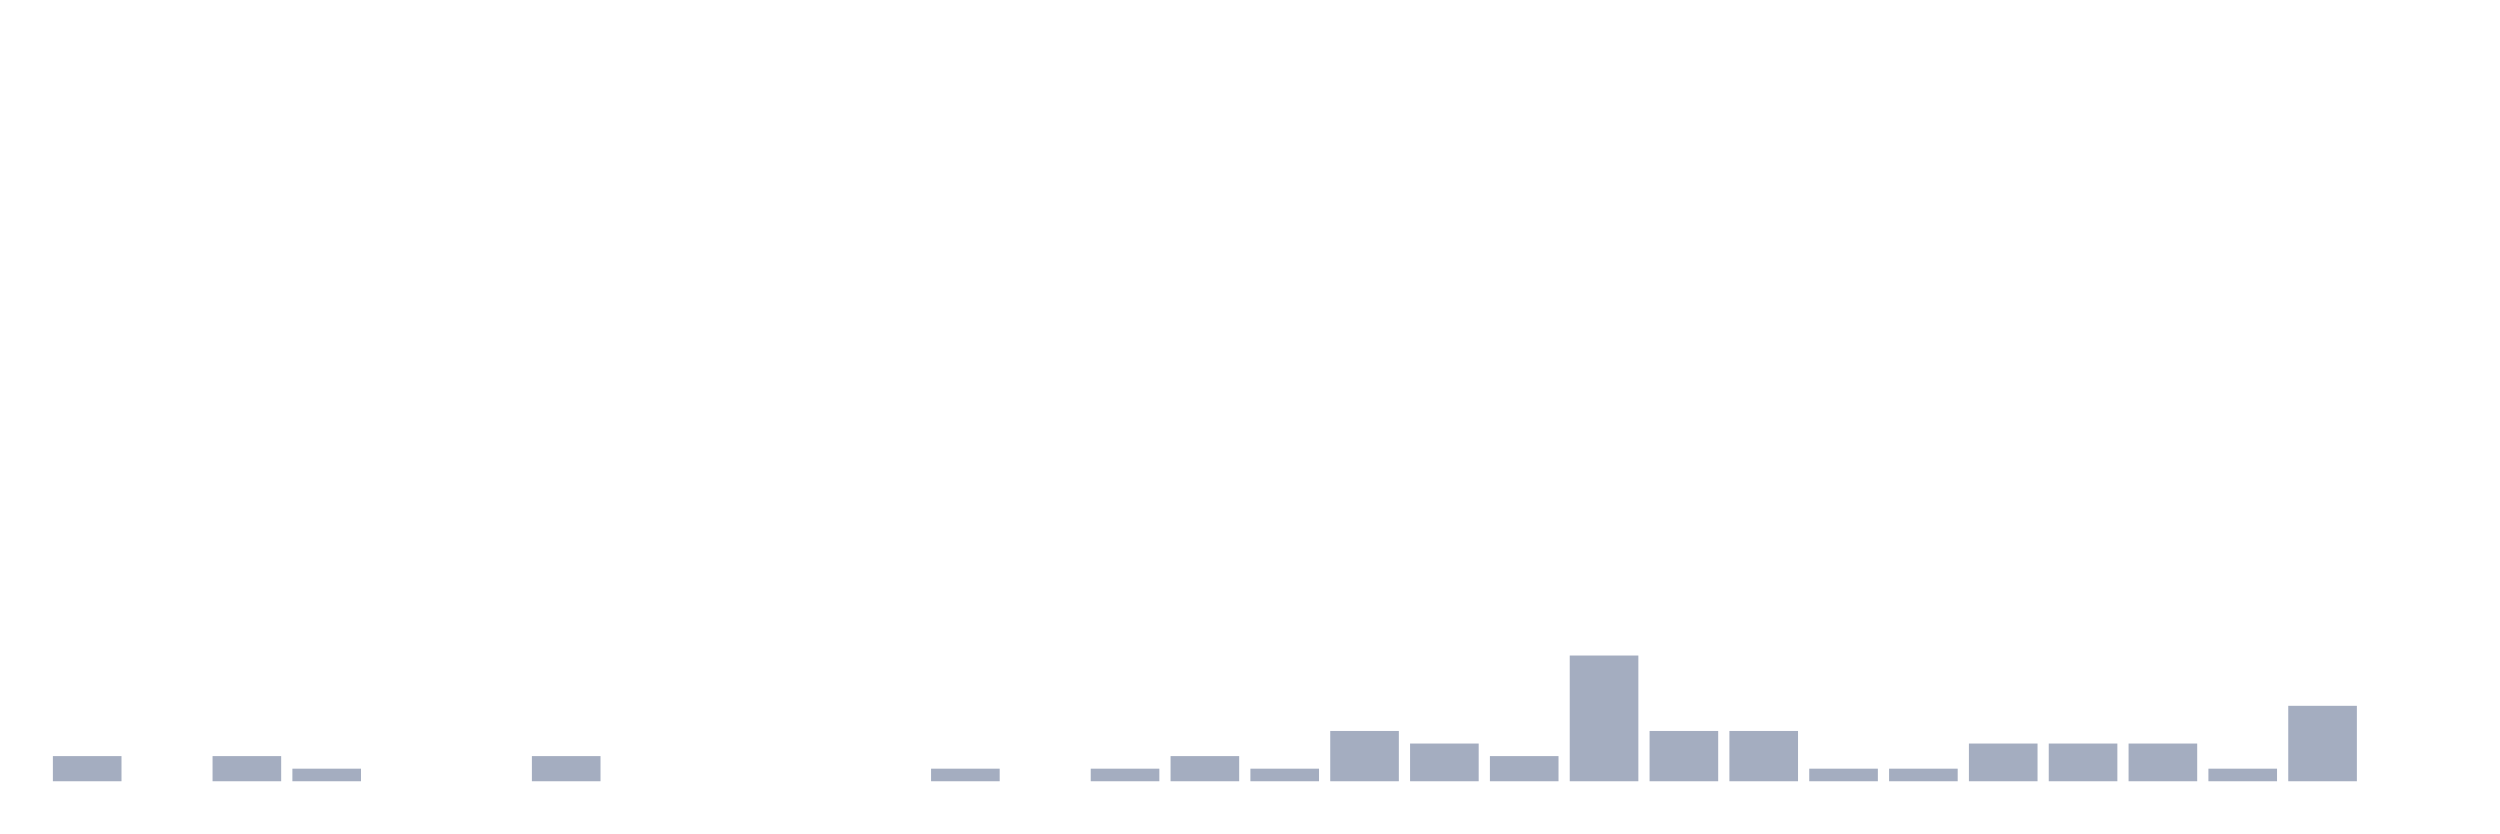
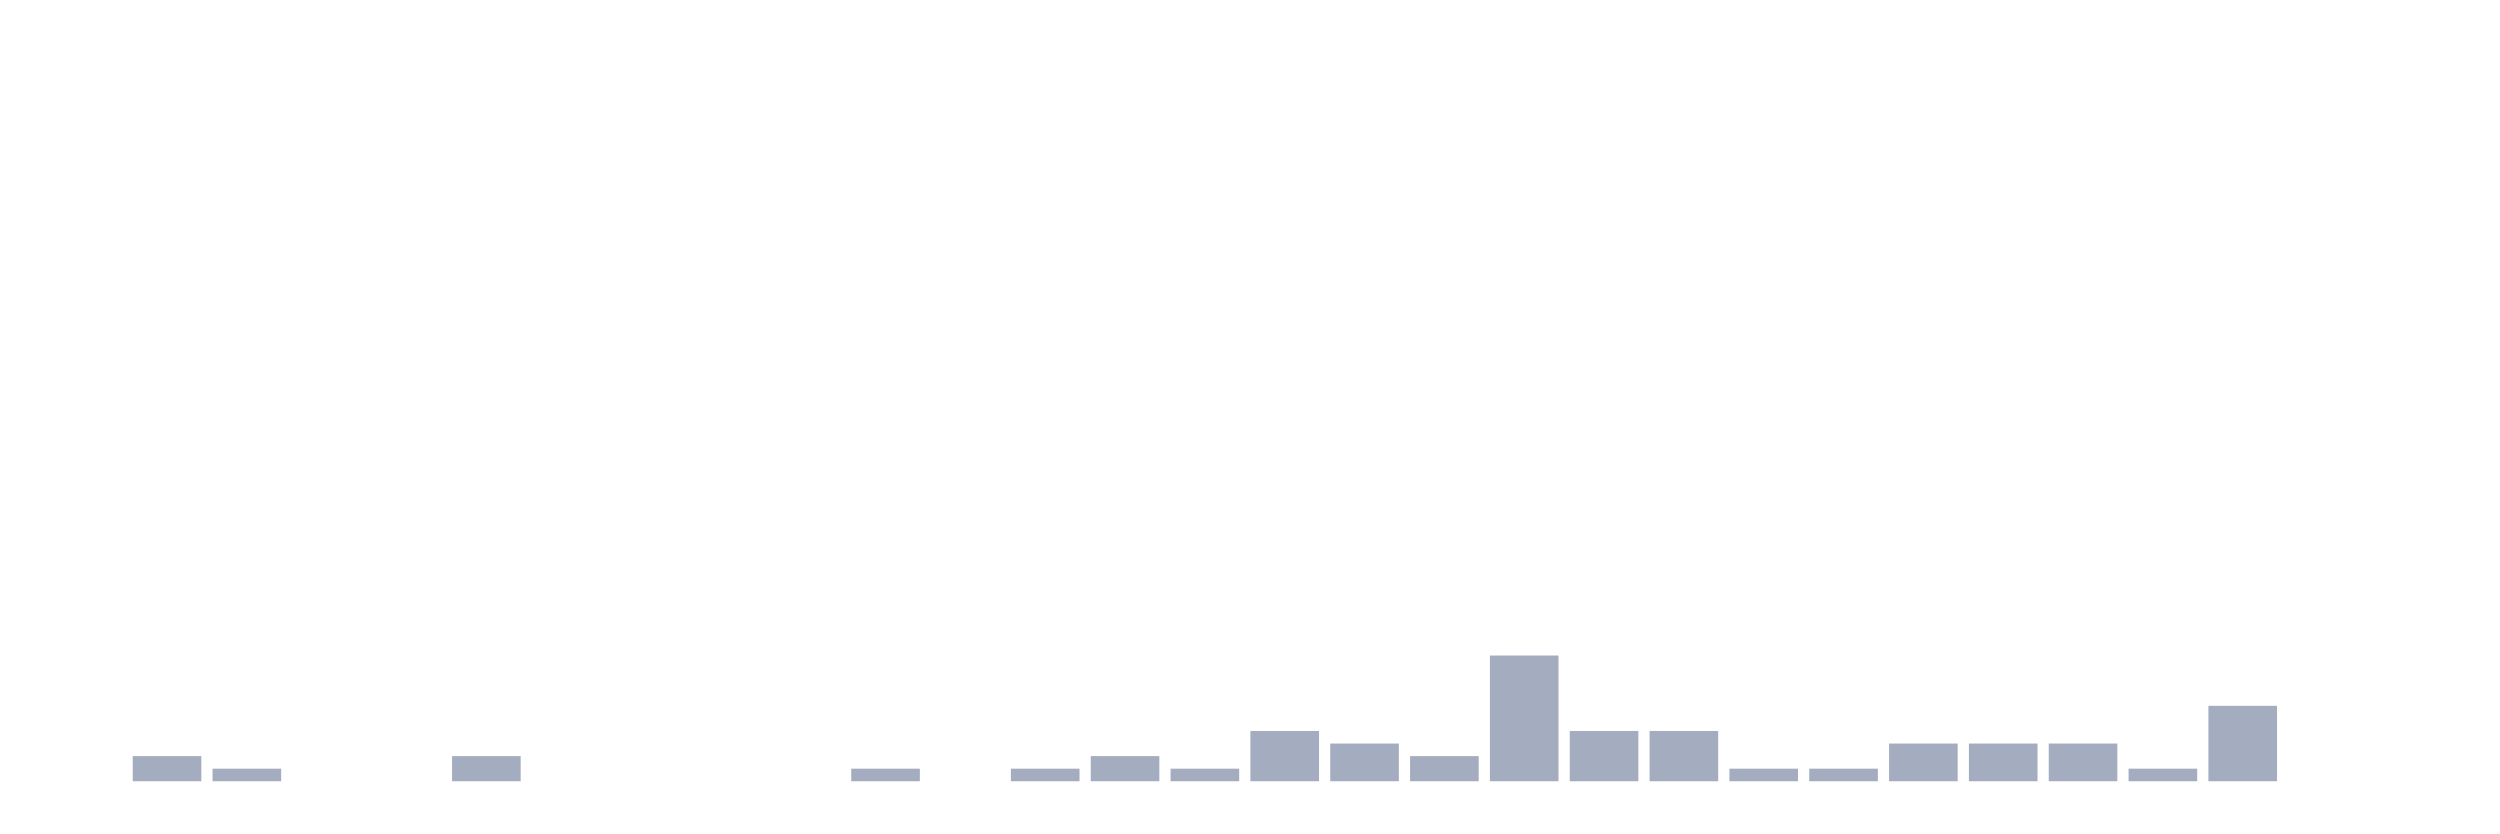
<svg xmlns="http://www.w3.org/2000/svg" viewBox="0 0 480 160">
  <g transform="translate(10,10)">
-     <rect class="bar" x="0.153" width="13.175" y="135.172" height="4.828" fill="rgb(164,173,192)" />
-     <rect class="bar" x="15.482" width="13.175" y="140" height="0" fill="rgb(164,173,192)" />
-     <rect class="bar" x="30.81" width="13.175" y="135.172" height="4.828" fill="rgb(164,173,192)" />
-     <rect class="bar" x="46.138" width="13.175" y="137.586" height="2.414" fill="rgb(164,173,192)" />
+     <rect class="bar" x="0.153" width="13.175" y="140" height="0" fill="rgb(164,173,192)" />
+     <rect class="bar" x="15.482" width="13.175" y="135.172" height="4.828" fill="rgb(164,173,192)" />
+     <rect class="bar" x="30.81" width="13.175" y="137.586" height="2.414" fill="rgb(164,173,192)" />
+     <rect class="bar" x="46.138" width="13.175" y="140" height="0" fill="rgb(164,173,192)" />
    <rect class="bar" x="61.466" width="13.175" y="140" height="0" fill="rgb(164,173,192)" />
-     <rect class="bar" x="76.794" width="13.175" y="140" height="0" fill="rgb(164,173,192)" />
-     <rect class="bar" x="92.123" width="13.175" y="135.172" height="4.828" fill="rgb(164,173,192)" />
+     <rect class="bar" x="76.794" width="13.175" y="135.172" height="4.828" fill="rgb(164,173,192)" />
+     <rect class="bar" x="92.123" width="13.175" y="140" height="0" fill="rgb(164,173,192)" />
    <rect class="bar" x="107.451" width="13.175" y="140" height="0" fill="rgb(164,173,192)" />
    <rect class="bar" x="122.779" width="13.175" y="140" height="0" fill="rgb(164,173,192)" />
    <rect class="bar" x="138.107" width="13.175" y="140" height="0" fill="rgb(164,173,192)" />
-     <rect class="bar" x="153.436" width="13.175" y="140" height="0" fill="rgb(164,173,192)" />
-     <rect class="bar" x="168.764" width="13.175" y="137.586" height="2.414" fill="rgb(164,173,192)" />
-     <rect class="bar" x="184.092" width="13.175" y="140" height="0" fill="rgb(164,173,192)" />
-     <rect class="bar" x="199.42" width="13.175" y="137.586" height="2.414" fill="rgb(164,173,192)" />
-     <rect class="bar" x="214.748" width="13.175" y="135.172" height="4.828" fill="rgb(164,173,192)" />
-     <rect class="bar" x="230.077" width="13.175" y="137.586" height="2.414" fill="rgb(164,173,192)" />
-     <rect class="bar" x="245.405" width="13.175" y="130.345" height="9.655" fill="rgb(164,173,192)" />
-     <rect class="bar" x="260.733" width="13.175" y="132.759" height="7.241" fill="rgb(164,173,192)" />
-     <rect class="bar" x="276.061" width="13.175" y="135.172" height="4.828" fill="rgb(164,173,192)" />
-     <rect class="bar" x="291.39" width="13.175" y="115.862" height="24.138" fill="rgb(164,173,192)" />
+     <rect class="bar" x="153.436" width="13.175" y="137.586" height="2.414" fill="rgb(164,173,192)" />
+     <rect class="bar" x="168.764" width="13.175" y="140" height="0" fill="rgb(164,173,192)" />
+     <rect class="bar" x="184.092" width="13.175" y="137.586" height="2.414" fill="rgb(164,173,192)" />
+     <rect class="bar" x="199.42" width="13.175" y="135.172" height="4.828" fill="rgb(164,173,192)" />
+     <rect class="bar" x="214.748" width="13.175" y="137.586" height="2.414" fill="rgb(164,173,192)" />
+     <rect class="bar" x="230.077" width="13.175" y="130.345" height="9.655" fill="rgb(164,173,192)" />
+     <rect class="bar" x="245.405" width="13.175" y="132.759" height="7.241" fill="rgb(164,173,192)" />
+     <rect class="bar" x="260.733" width="13.175" y="135.172" height="4.828" fill="rgb(164,173,192)" />
+     <rect class="bar" x="276.061" width="13.175" y="115.862" height="24.138" fill="rgb(164,173,192)" />
+     <rect class="bar" x="291.39" width="13.175" y="130.345" height="9.655" fill="rgb(164,173,192)" />
    <rect class="bar" x="306.718" width="13.175" y="130.345" height="9.655" fill="rgb(164,173,192)" />
-     <rect class="bar" x="322.046" width="13.175" y="130.345" height="9.655" fill="rgb(164,173,192)" />
+     <rect class="bar" x="322.046" width="13.175" y="137.586" height="2.414" fill="rgb(164,173,192)" />
    <rect class="bar" x="337.374" width="13.175" y="137.586" height="2.414" fill="rgb(164,173,192)" />
-     <rect class="bar" x="352.702" width="13.175" y="137.586" height="2.414" fill="rgb(164,173,192)" />
+     <rect class="bar" x="352.702" width="13.175" y="132.759" height="7.241" fill="rgb(164,173,192)" />
    <rect class="bar" x="368.031" width="13.175" y="132.759" height="7.241" fill="rgb(164,173,192)" />
    <rect class="bar" x="383.359" width="13.175" y="132.759" height="7.241" fill="rgb(164,173,192)" />
-     <rect class="bar" x="398.687" width="13.175" y="132.759" height="7.241" fill="rgb(164,173,192)" />
-     <rect class="bar" x="414.015" width="13.175" y="137.586" height="2.414" fill="rgb(164,173,192)" />
-     <rect class="bar" x="429.344" width="13.175" y="125.517" height="14.483" fill="rgb(164,173,192)" />
+     <rect class="bar" x="398.687" width="13.175" y="137.586" height="2.414" fill="rgb(164,173,192)" />
+     <rect class="bar" x="414.015" width="13.175" y="125.517" height="14.483" fill="rgb(164,173,192)" />
+     <rect class="bar" x="429.344" width="13.175" y="140" height="0" fill="rgb(164,173,192)" />
    <rect class="bar" x="444.672" width="13.175" y="140" height="0" fill="rgb(164,173,192)" />
  </g>
</svg>
